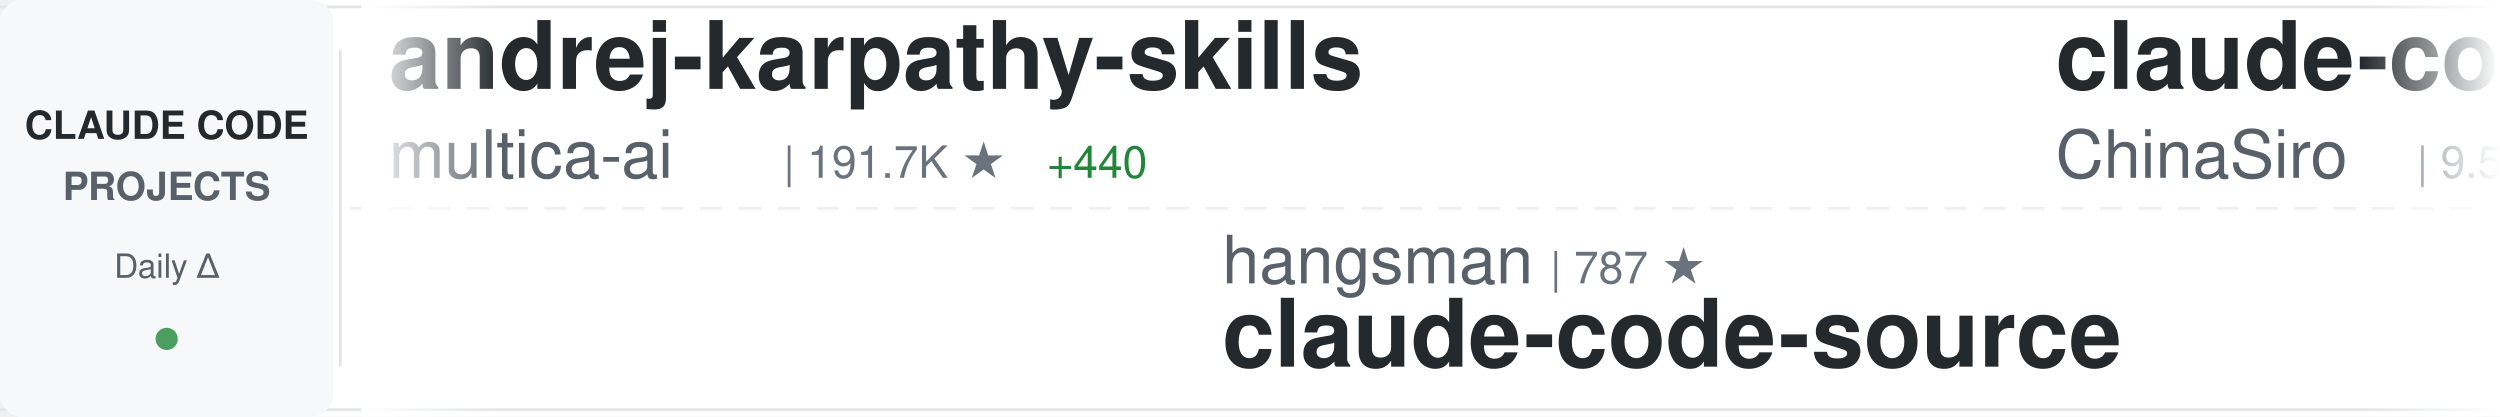
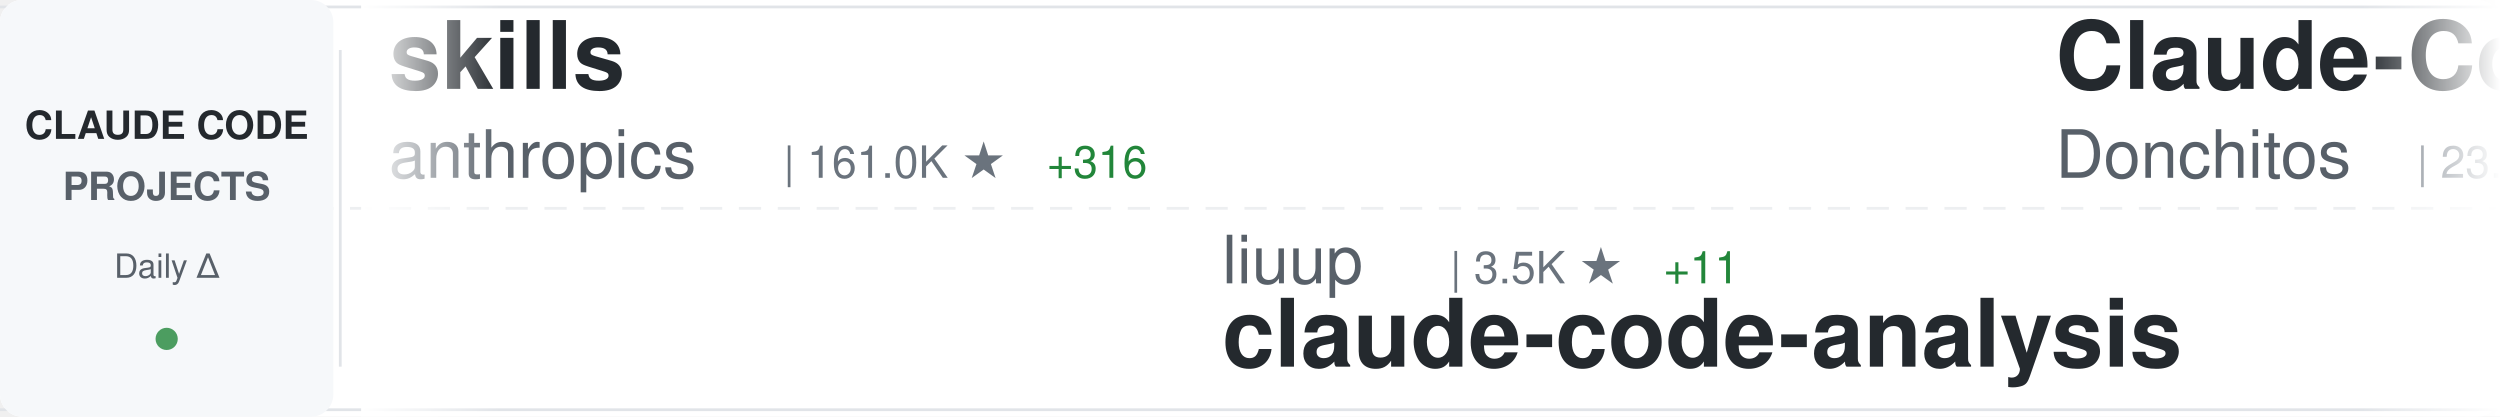
<svg xmlns="http://www.w3.org/2000/svg" width="900" height="150">
  <defs>
    <linearGradient id="awesomeLeftFade" x1="0%" y1="0%" x2="100%" y2="0%">
      <stop offset="0%" style="stop-color:#ffffff;stop-opacity:1" />
      <stop offset="100%" style="stop-color:#ffffff;stop-opacity:0" />
    </linearGradient>
    <linearGradient id="awesomeRightFade" x1="0%" y1="0%" x2="100%" y2="0%">
      <stop offset="0%" style="stop-color:#ffffff;stop-opacity:0" />
      <stop offset="100%" style="stop-color:#ffffff;stop-opacity:1" />
    </linearGradient>
  </defs>
  <rect width="900" height="150" fill="#ffffff" rx="8" />
  <rect x="0" y="2" width="900" height="1" fill="#e1e4e8" />
  <rect x="0" y="147" width="900" height="1" fill="#e1e4e8" />
  <line x1="0" y1="75" x2="900" y2="75" stroke="#e1e4e8" stroke-width="1" stroke-dasharray="8 6" opacity="0.6" />
  <rect x="0" y="0" width="120" height="150" fill="#f6f8fa" rx="8" />
  <text x="60" y="50" font-family="-apple-system, BlinkMacSystemFont, 'Segoe UI', Helvetica, Arial, sans-serif" font-size="14" font-weight="600" fill="#24292e" text-anchor="middle">CLAUDE CODE</text>
  <text x="60" y="72" font-family="-apple-system, BlinkMacSystemFont, 'Segoe UI', Helvetica, Arial, sans-serif" font-size="14" font-weight="600" fill="#586069" text-anchor="middle">PROJECTS</text>
  <text x="60" y="100" font-family="-apple-system, BlinkMacSystemFont, 'Segoe UI', Helvetica, Arial, sans-serif" font-size="12" font-weight="500" fill="#586069" text-anchor="middle">Daily Δ</text>
  <circle cx="60" cy="122" r="4" fill="#22863a" opacity="0.8" />
  <rect x="122" y="18" width="1" height="114" fill="#e1e4e8" />
  <clipPath id="awesomeTickerClip">
    <rect x="130" y="0" width="770" height="150" />
  </clipPath>
  <g clip-path="url(#awesomeTickerClip)">
    <g id="awesomeTickerItems">
      <animateTransform attributeName="transform" attributeType="XML" type="translate" from="0 0" to="-3000 0" dur="54s" repeatCount="indefinite" />
      <g transform="translate(0, 0)">
-         <text x="140" y="32" font-family="-apple-system, BlinkMacSystemFont, 'Segoe UI', Helvetica, Arial, sans-serif" font-size="34" font-weight="600" fill="#24292e">andrej-karpathy-skills</text>
-         <text x="140" y="64" font-family="-apple-system, BlinkMacSystemFont, 'Segoe UI', Helvetica, Arial, sans-serif" font-size="24" font-weight="400" fill="#586069">multica-ai</text>
-         <text x="282" y="64" font-family="-apple-system, BlinkMacSystemFont, 'Segoe UI', Helvetica, Arial, sans-serif" font-size="16" font-weight="500" fill="#6a737d">| 191.7K ★</text>
-         <text x="377" y="64" font-family="-apple-system, BlinkMacSystemFont, 'Segoe UI', Helvetica, Arial, sans-serif" font-size="16" font-weight="500" fill="#22863a"> +440</text>
+         <text x="140" y="32" font-family="-apple-system, BlinkMacSystemFont, 'Segoe UI', Helvetica, Arial, sans-serif" font-size="34" font-weight="600" fill="#24292e">skills</text>
+         <text x="140" y="64" font-family="-apple-system, BlinkMacSystemFont, 'Segoe UI', Helvetica, Arial, sans-serif" font-size="24" font-weight="400" fill="#586069">anthropics</text>
+         <text x="282" y="64" font-family="-apple-system, BlinkMacSystemFont, 'Segoe UI', Helvetica, Arial, sans-serif" font-size="16" font-weight="500" fill="#6a737d">| 161.0K ★</text>
+         <text x="377" y="64" font-family="-apple-system, BlinkMacSystemFont, 'Segoe UI', Helvetica, Arial, sans-serif" font-size="16" font-weight="500" fill="#22863a"> +316</text>
      </g>
      <g transform="translate(300, 0)">
-         <text x="140" y="102" font-family="-apple-system, BlinkMacSystemFont, 'Segoe UI', Helvetica, Arial, sans-serif" font-size="24" font-weight="400" fill="#586069">hangsman</text>
-         <text x="258" y="102" font-family="-apple-system, BlinkMacSystemFont, 'Segoe UI', Helvetica, Arial, sans-serif" font-size="16" font-weight="500" fill="#6a737d">| 787 ★</text>
-         <text x="140" y="132" font-family="-apple-system, BlinkMacSystemFont, 'Segoe UI', Helvetica, Arial, sans-serif" font-size="34" font-weight="600" fill="#24292e">claude-code-source</text>
+         <text x="140" y="102" font-family="-apple-system, BlinkMacSystemFont, 'Segoe UI', Helvetica, Arial, sans-serif" font-size="24" font-weight="400" fill="#586069">liuup</text>
+         <text x="222" y="102" font-family="-apple-system, BlinkMacSystemFont, 'Segoe UI', Helvetica, Arial, sans-serif" font-size="16" font-weight="500" fill="#6a737d">| 3.5K ★</text>
+         <text x="299" y="102" font-family="-apple-system, BlinkMacSystemFont, 'Segoe UI', Helvetica, Arial, sans-serif" font-size="16" font-weight="500" fill="#22863a"> +11</text>
+         <text x="140" y="132" font-family="-apple-system, BlinkMacSystemFont, 'Segoe UI', Helvetica, Arial, sans-serif" font-size="34" font-weight="600" fill="#24292e">claude-code-analysis</text>
      </g>
      <g transform="translate(600, 0)">
-         <text x="140" y="32" font-family="-apple-system, BlinkMacSystemFont, 'Segoe UI', Helvetica, Arial, sans-serif" font-size="34" font-weight="600" fill="#24292e">claude-code-sourcemap</text>
-         <text x="140" y="64" font-family="-apple-system, BlinkMacSystemFont, 'Segoe UI', Helvetica, Arial, sans-serif" font-size="24" font-weight="400" fill="#586069">ChinaSiro</text>
-         <text x="270" y="64" font-family="-apple-system, BlinkMacSystemFont, 'Segoe UI', Helvetica, Arial, sans-serif" font-size="16" font-weight="500" fill="#6a737d">| 9.5K ★</text>
-         <text x="347" y="64" font-family="-apple-system, BlinkMacSystemFont, 'Segoe UI', Helvetica, Arial, sans-serif" font-size="16" font-weight="500" fill="#22863a"> +5</text>
+         <text x="140" y="32" font-family="-apple-system, BlinkMacSystemFont, 'Segoe UI', Helvetica, Arial, sans-serif" font-size="34" font-weight="600" fill="#24292e">Claude-Code-Game-Studios</text>
+         <text x="140" y="64" font-family="-apple-system, BlinkMacSystemFont, 'Segoe UI', Helvetica, Arial, sans-serif" font-size="24" font-weight="400" fill="#586069">Donchitos</text>
+         <text x="270" y="64" font-family="-apple-system, BlinkMacSystemFont, 'Segoe UI', Helvetica, Arial, sans-serif" font-size="16" font-weight="500" fill="#6a737d">| 23.0K ★</text>
+         <text x="356" y="64" font-family="-apple-system, BlinkMacSystemFont, 'Segoe UI', Helvetica, Arial, sans-serif" font-size="16" font-weight="500" fill="#22863a"> +59</text>
      </g>
      <g transform="translate(900, 0)">
-         <text x="140" y="102" font-family="-apple-system, BlinkMacSystemFont, 'Segoe UI', Helvetica, Arial, sans-serif" font-size="24" font-weight="400" fill="#586069">anthropics</text>
-         <text x="282" y="102" font-family="-apple-system, BlinkMacSystemFont, 'Segoe UI', Helvetica, Arial, sans-serif" font-size="16" font-weight="500" fill="#6a737d">| 5.5K ★</text>
-         <text x="359" y="102" font-family="-apple-system, BlinkMacSystemFont, 'Segoe UI', Helvetica, Arial, sans-serif" font-size="16" font-weight="500" fill="#22863a"> +7</text>
-         <text x="140" y="132" font-family="-apple-system, BlinkMacSystemFont, 'Segoe UI', Helvetica, Arial, sans-serif" font-size="34" font-weight="600" fill="#24292e">claude-code-security-rev...</text>
+         <text x="140" y="102" font-family="-apple-system, BlinkMacSystemFont, 'Segoe UI', Helvetica, Arial, sans-serif" font-size="24" font-weight="400" fill="#586069">VILA-Lab</text>
+         <text x="258" y="102" font-family="-apple-system, BlinkMacSystemFont, 'Segoe UI', Helvetica, Arial, sans-serif" font-size="16" font-weight="500" fill="#6a737d">| 1.9K ★</text>
+         <text x="335" y="102" font-family="-apple-system, BlinkMacSystemFont, 'Segoe UI', Helvetica, Arial, sans-serif" font-size="16" font-weight="500" fill="#22863a"> +7</text>
+         <text x="140" y="132" font-family="-apple-system, BlinkMacSystemFont, 'Segoe UI', Helvetica, Arial, sans-serif" font-size="34" font-weight="600" fill="#24292e">Dive-into-Claude-Code</text>
      </g>
      <g transform="translate(1200, 0)">
        <text x="140" y="32" font-family="-apple-system, BlinkMacSystemFont, 'Segoe UI', Helvetica, Arial, sans-serif" font-size="34" font-weight="600" fill="#24292e">claude-code</text>
-         <text x="140" y="64" font-family="-apple-system, BlinkMacSystemFont, 'Segoe UI', Helvetica, Arial, sans-serif" font-size="24" font-weight="400" fill="#586069">tanbiralam</text>
-         <text x="282" y="64" font-family="-apple-system, BlinkMacSystemFont, 'Segoe UI', Helvetica, Arial, sans-serif" font-size="16" font-weight="500" fill="#6a737d">| 2.0K ★</text>
-         <text x="359" y="64" font-family="-apple-system, BlinkMacSystemFont, 'Segoe UI', Helvetica, Arial, sans-serif" font-size="16" font-weight="500" fill="#22863a"> +7</text>
+         <text x="140" y="64" font-family="-apple-system, BlinkMacSystemFont, 'Segoe UI', Helvetica, Arial, sans-serif" font-size="24" font-weight="400" fill="#586069">lowcortisolprogrammer</text>
+         <text x="414" y="64" font-family="-apple-system, BlinkMacSystemFont, 'Segoe UI', Helvetica, Arial, sans-serif" font-size="16" font-weight="500" fill="#6a737d">| 171 ★</text>
      </g>
      <g transform="translate(1500, 0)">
-         <text x="140" y="102" font-family="-apple-system, BlinkMacSystemFont, 'Segoe UI', Helvetica, Arial, sans-serif" font-size="24" font-weight="400" fill="#586069">diet103</text>
-         <text x="246" y="102" font-family="-apple-system, BlinkMacSystemFont, 'Segoe UI', Helvetica, Arial, sans-serif" font-size="16" font-weight="500" fill="#6a737d">| 9.7K ★</text>
-         <text x="323" y="102" font-family="-apple-system, BlinkMacSystemFont, 'Segoe UI', Helvetica, Arial, sans-serif" font-size="16" font-weight="500" fill="#22863a"> +3</text>
-         <text x="140" y="132" font-family="-apple-system, BlinkMacSystemFont, 'Segoe UI', Helvetica, Arial, sans-serif" font-size="34" font-weight="600" fill="#24292e">claude-code-infrastructu...</text>
+         <text x="140" y="102" font-family="-apple-system, BlinkMacSystemFont, 'Segoe UI', Helvetica, Arial, sans-serif" font-size="24" font-weight="400" fill="#586069">davila7</text>
+         <text x="246" y="102" font-family="-apple-system, BlinkMacSystemFont, 'Segoe UI', Helvetica, Arial, sans-serif" font-size="16" font-weight="500" fill="#6a737d">| 29.4K ★</text>
+         <text x="332" y="102" font-family="-apple-system, BlinkMacSystemFont, 'Segoe UI', Helvetica, Arial, sans-serif" font-size="16" font-weight="500" fill="#22863a"> +121</text>
+         <text x="140" y="132" font-family="-apple-system, BlinkMacSystemFont, 'Segoe UI', Helvetica, Arial, sans-serif" font-size="34" font-weight="600" fill="#24292e">claude-code-templates</text>
      </g>
      <g transform="translate(1800, 0)">
-         <text x="140" y="32" font-family="-apple-system, BlinkMacSystemFont, 'Segoe UI', Helvetica, Arial, sans-serif" font-size="34" font-weight="600" fill="#24292e">claude-code-video-toolki...</text>
-         <text x="140" y="64" font-family="-apple-system, BlinkMacSystemFont, 'Segoe UI', Helvetica, Arial, sans-serif" font-size="24" font-weight="400" fill="#586069">digitalsamba</text>
-         <text x="306" y="64" font-family="-apple-system, BlinkMacSystemFont, 'Segoe UI', Helvetica, Arial, sans-serif" font-size="16" font-weight="500" fill="#6a737d">| 1.7K ★</text>
-         <text x="383" y="64" font-family="-apple-system, BlinkMacSystemFont, 'Segoe UI', Helvetica, Arial, sans-serif" font-size="16" font-weight="500" fill="#22863a"> +8</text>
+         <text x="140" y="32" font-family="-apple-system, BlinkMacSystemFont, 'Segoe UI', Helvetica, Arial, sans-serif" font-size="34" font-weight="600" fill="#24292e">claude_codex_bridge</text>
+         <text x="140" y="64" font-family="-apple-system, BlinkMacSystemFont, 'Segoe UI', Helvetica, Arial, sans-serif" font-size="24" font-weight="400" fill="#586069">SeemSeam</text>
+         <text x="258" y="64" font-family="-apple-system, BlinkMacSystemFont, 'Segoe UI', Helvetica, Arial, sans-serif" font-size="16" font-weight="500" fill="#6a737d">| 3.3K ★</text>
+         <text x="335" y="64" font-family="-apple-system, BlinkMacSystemFont, 'Segoe UI', Helvetica, Arial, sans-serif" font-size="16" font-weight="500" fill="#22863a"> +11</text>
      </g>
      <g transform="translate(2100, 0)">
-         <text x="140" y="102" font-family="-apple-system, BlinkMacSystemFont, 'Segoe UI', Helvetica, Arial, sans-serif" font-size="24" font-weight="400" fill="#586069">freestylefly</text>
-         <text x="306" y="102" font-family="-apple-system, BlinkMacSystemFont, 'Segoe UI', Helvetica, Arial, sans-serif" font-size="16" font-weight="500" fill="#6a737d">| 128 ★</text>
-         <text x="140" y="132" font-family="-apple-system, BlinkMacSystemFont, 'Segoe UI', Helvetica, Arial, sans-serif" font-size="34" font-weight="600" fill="#24292e">claude-code</text>
+         <text x="140" y="102" font-family="-apple-system, BlinkMacSystemFont, 'Segoe UI', Helvetica, Arial, sans-serif" font-size="24" font-weight="400" fill="#586069">simonw</text>
+         <text x="234" y="102" font-family="-apple-system, BlinkMacSystemFont, 'Segoe UI', Helvetica, Arial, sans-serif" font-size="16" font-weight="500" fill="#6a737d">| 1.6K ★</text>
+         <text x="311" y="102" font-family="-apple-system, BlinkMacSystemFont, 'Segoe UI', Helvetica, Arial, sans-serif" font-size="16" font-weight="500" fill="#22863a"> +2</text>
+         <text x="140" y="132" font-family="-apple-system, BlinkMacSystemFont, 'Segoe UI', Helvetica, Arial, sans-serif" font-size="34" font-weight="600" fill="#24292e">claude-code-transcripts</text>
      </g>
      <g transform="translate(2400, 0)">
-         <text x="140" y="32" font-family="-apple-system, BlinkMacSystemFont, 'Segoe UI', Helvetica, Arial, sans-serif" font-size="34" font-weight="600" fill="#24292e">Open-ClaudeCode</text>
-         <text x="140" y="64" font-family="-apple-system, BlinkMacSystemFont, 'Segoe UI', Helvetica, Arial, sans-serif" font-size="24" font-weight="400" fill="#586069">LING71671</text>
-         <text x="270" y="64" font-family="-apple-system, BlinkMacSystemFont, 'Segoe UI', Helvetica, Arial, sans-serif" font-size="16" font-weight="500" fill="#6a737d">| 916 ★</text>
-         <text x="338" y="64" font-family="-apple-system, BlinkMacSystemFont, 'Segoe UI', Helvetica, Arial, sans-serif" font-size="16" font-weight="500" fill="#22863a"> +1</text>
+         <text x="140" y="32" font-family="-apple-system, BlinkMacSystemFont, 'Segoe UI', Helvetica, Arial, sans-serif" font-size="34" font-weight="600" fill="#24292e">claude-code-local</text>
+         <text x="140" y="64" font-family="-apple-system, BlinkMacSystemFont, 'Segoe UI', Helvetica, Arial, sans-serif" font-size="24" font-weight="400" fill="#586069">nicedreamzapp</text>
+         <text x="318" y="64" font-family="-apple-system, BlinkMacSystemFont, 'Segoe UI', Helvetica, Arial, sans-serif" font-size="16" font-weight="500" fill="#6a737d">| 2.9K ★</text>
+         <text x="395" y="64" font-family="-apple-system, BlinkMacSystemFont, 'Segoe UI', Helvetica, Arial, sans-serif" font-size="16" font-weight="500" fill="#22863a"> +4</text>
      </g>
      <g transform="translate(2700, 0)">
-         <text x="140" y="102" font-family="-apple-system, BlinkMacSystemFont, 'Segoe UI', Helvetica, Arial, sans-serif" font-size="24" font-weight="400" fill="#586069">huangjia2019</text>
-         <text x="306" y="102" font-family="-apple-system, BlinkMacSystemFont, 'Segoe UI', Helvetica, Arial, sans-serif" font-size="16" font-weight="500" fill="#6a737d">| 971 ★</text>
-         <text x="374" y="102" font-family="-apple-system, BlinkMacSystemFont, 'Segoe UI', Helvetica, Arial, sans-serif" font-size="16" font-weight="500" fill="#22863a"> +2</text>
-         <text x="140" y="132" font-family="-apple-system, BlinkMacSystemFont, 'Segoe UI', Helvetica, Arial, sans-serif" font-size="34" font-weight="600" fill="#24292e">claude-code-engineering</text>
+         <text x="140" y="102" font-family="-apple-system, BlinkMacSystemFont, 'Segoe UI', Helvetica, Arial, sans-serif" font-size="24" font-weight="400" fill="#586069">feiskyer</text>
+         <text x="258" y="102" font-family="-apple-system, BlinkMacSystemFont, 'Segoe UI', Helvetica, Arial, sans-serif" font-size="16" font-weight="500" fill="#6a737d">| 1.6K ★</text>
+         <text x="335" y="102" font-family="-apple-system, BlinkMacSystemFont, 'Segoe UI', Helvetica, Arial, sans-serif" font-size="16" font-weight="500" fill="#22863a"> +3</text>
+         <text x="140" y="132" font-family="-apple-system, BlinkMacSystemFont, 'Segoe UI', Helvetica, Arial, sans-serif" font-size="34" font-weight="600" fill="#24292e">claude-code-settings</text>
      </g>
      <g transform="translate(3000, 0)">
-         <text x="140" y="32" font-family="-apple-system, BlinkMacSystemFont, 'Segoe UI', Helvetica, Arial, sans-serif" font-size="34" font-weight="600" fill="#24292e">andrej-karpathy-skills</text>
-         <text x="140" y="64" font-family="-apple-system, BlinkMacSystemFont, 'Segoe UI', Helvetica, Arial, sans-serif" font-size="24" font-weight="400" fill="#586069">multica-ai</text>
-         <text x="282" y="64" font-family="-apple-system, BlinkMacSystemFont, 'Segoe UI', Helvetica, Arial, sans-serif" font-size="16" font-weight="500" fill="#6a737d">| 191.7K ★</text>
-         <text x="377" y="64" font-family="-apple-system, BlinkMacSystemFont, 'Segoe UI', Helvetica, Arial, sans-serif" font-size="16" font-weight="500" fill="#22863a"> +440</text>
+         <text x="140" y="32" font-family="-apple-system, BlinkMacSystemFont, 'Segoe UI', Helvetica, Arial, sans-serif" font-size="34" font-weight="600" fill="#24292e">skills</text>
+         <text x="140" y="64" font-family="-apple-system, BlinkMacSystemFont, 'Segoe UI', Helvetica, Arial, sans-serif" font-size="24" font-weight="400" fill="#586069">anthropics</text>
+         <text x="282" y="64" font-family="-apple-system, BlinkMacSystemFont, 'Segoe UI', Helvetica, Arial, sans-serif" font-size="16" font-weight="500" fill="#6a737d">| 161.0K ★</text>
+         <text x="377" y="64" font-family="-apple-system, BlinkMacSystemFont, 'Segoe UI', Helvetica, Arial, sans-serif" font-size="16" font-weight="500" fill="#22863a"> +316</text>
      </g>
      <g transform="translate(3300, 0)">
-         <text x="140" y="102" font-family="-apple-system, BlinkMacSystemFont, 'Segoe UI', Helvetica, Arial, sans-serif" font-size="24" font-weight="400" fill="#586069">hangsman</text>
-         <text x="258" y="102" font-family="-apple-system, BlinkMacSystemFont, 'Segoe UI', Helvetica, Arial, sans-serif" font-size="16" font-weight="500" fill="#6a737d">| 787 ★</text>
-         <text x="140" y="132" font-family="-apple-system, BlinkMacSystemFont, 'Segoe UI', Helvetica, Arial, sans-serif" font-size="34" font-weight="600" fill="#24292e">claude-code-source</text>
+         <text x="140" y="102" font-family="-apple-system, BlinkMacSystemFont, 'Segoe UI', Helvetica, Arial, sans-serif" font-size="24" font-weight="400" fill="#586069">liuup</text>
+         <text x="222" y="102" font-family="-apple-system, BlinkMacSystemFont, 'Segoe UI', Helvetica, Arial, sans-serif" font-size="16" font-weight="500" fill="#6a737d">| 3.5K ★</text>
+         <text x="299" y="102" font-family="-apple-system, BlinkMacSystemFont, 'Segoe UI', Helvetica, Arial, sans-serif" font-size="16" font-weight="500" fill="#22863a"> +11</text>
+         <text x="140" y="132" font-family="-apple-system, BlinkMacSystemFont, 'Segoe UI', Helvetica, Arial, sans-serif" font-size="34" font-weight="600" fill="#24292e">claude-code-analysis</text>
      </g>
      <g transform="translate(3600, 0)">
-         <text x="140" y="32" font-family="-apple-system, BlinkMacSystemFont, 'Segoe UI', Helvetica, Arial, sans-serif" font-size="34" font-weight="600" fill="#24292e">claude-code-sourcemap</text>
-         <text x="140" y="64" font-family="-apple-system, BlinkMacSystemFont, 'Segoe UI', Helvetica, Arial, sans-serif" font-size="24" font-weight="400" fill="#586069">ChinaSiro</text>
-         <text x="270" y="64" font-family="-apple-system, BlinkMacSystemFont, 'Segoe UI', Helvetica, Arial, sans-serif" font-size="16" font-weight="500" fill="#6a737d">| 9.5K ★</text>
-         <text x="347" y="64" font-family="-apple-system, BlinkMacSystemFont, 'Segoe UI', Helvetica, Arial, sans-serif" font-size="16" font-weight="500" fill="#22863a"> +5</text>
+         <text x="140" y="32" font-family="-apple-system, BlinkMacSystemFont, 'Segoe UI', Helvetica, Arial, sans-serif" font-size="34" font-weight="600" fill="#24292e">Claude-Code-Game-Studios</text>
+         <text x="140" y="64" font-family="-apple-system, BlinkMacSystemFont, 'Segoe UI', Helvetica, Arial, sans-serif" font-size="24" font-weight="400" fill="#586069">Donchitos</text>
+         <text x="270" y="64" font-family="-apple-system, BlinkMacSystemFont, 'Segoe UI', Helvetica, Arial, sans-serif" font-size="16" font-weight="500" fill="#6a737d">| 23.0K ★</text>
+         <text x="356" y="64" font-family="-apple-system, BlinkMacSystemFont, 'Segoe UI', Helvetica, Arial, sans-serif" font-size="16" font-weight="500" fill="#22863a"> +59</text>
      </g>
      <g transform="translate(3900, 0)">
-         <text x="140" y="102" font-family="-apple-system, BlinkMacSystemFont, 'Segoe UI', Helvetica, Arial, sans-serif" font-size="24" font-weight="400" fill="#586069">anthropics</text>
-         <text x="282" y="102" font-family="-apple-system, BlinkMacSystemFont, 'Segoe UI', Helvetica, Arial, sans-serif" font-size="16" font-weight="500" fill="#6a737d">| 5.5K ★</text>
-         <text x="359" y="102" font-family="-apple-system, BlinkMacSystemFont, 'Segoe UI', Helvetica, Arial, sans-serif" font-size="16" font-weight="500" fill="#22863a"> +7</text>
-         <text x="140" y="132" font-family="-apple-system, BlinkMacSystemFont, 'Segoe UI', Helvetica, Arial, sans-serif" font-size="34" font-weight="600" fill="#24292e">claude-code-security-rev...</text>
+         <text x="140" y="102" font-family="-apple-system, BlinkMacSystemFont, 'Segoe UI', Helvetica, Arial, sans-serif" font-size="24" font-weight="400" fill="#586069">VILA-Lab</text>
+         <text x="258" y="102" font-family="-apple-system, BlinkMacSystemFont, 'Segoe UI', Helvetica, Arial, sans-serif" font-size="16" font-weight="500" fill="#6a737d">| 1.9K ★</text>
+         <text x="335" y="102" font-family="-apple-system, BlinkMacSystemFont, 'Segoe UI', Helvetica, Arial, sans-serif" font-size="16" font-weight="500" fill="#22863a"> +7</text>
+         <text x="140" y="132" font-family="-apple-system, BlinkMacSystemFont, 'Segoe UI', Helvetica, Arial, sans-serif" font-size="34" font-weight="600" fill="#24292e">Dive-into-Claude-Code</text>
      </g>
    </g>
  </g>
  <rect x="130" y="0" width="50" height="150" fill="url(#awesomeLeftFade)" />
  <rect x="850" y="0" width="50" height="150" fill="url(#awesomeRightFade)" />
</svg>
